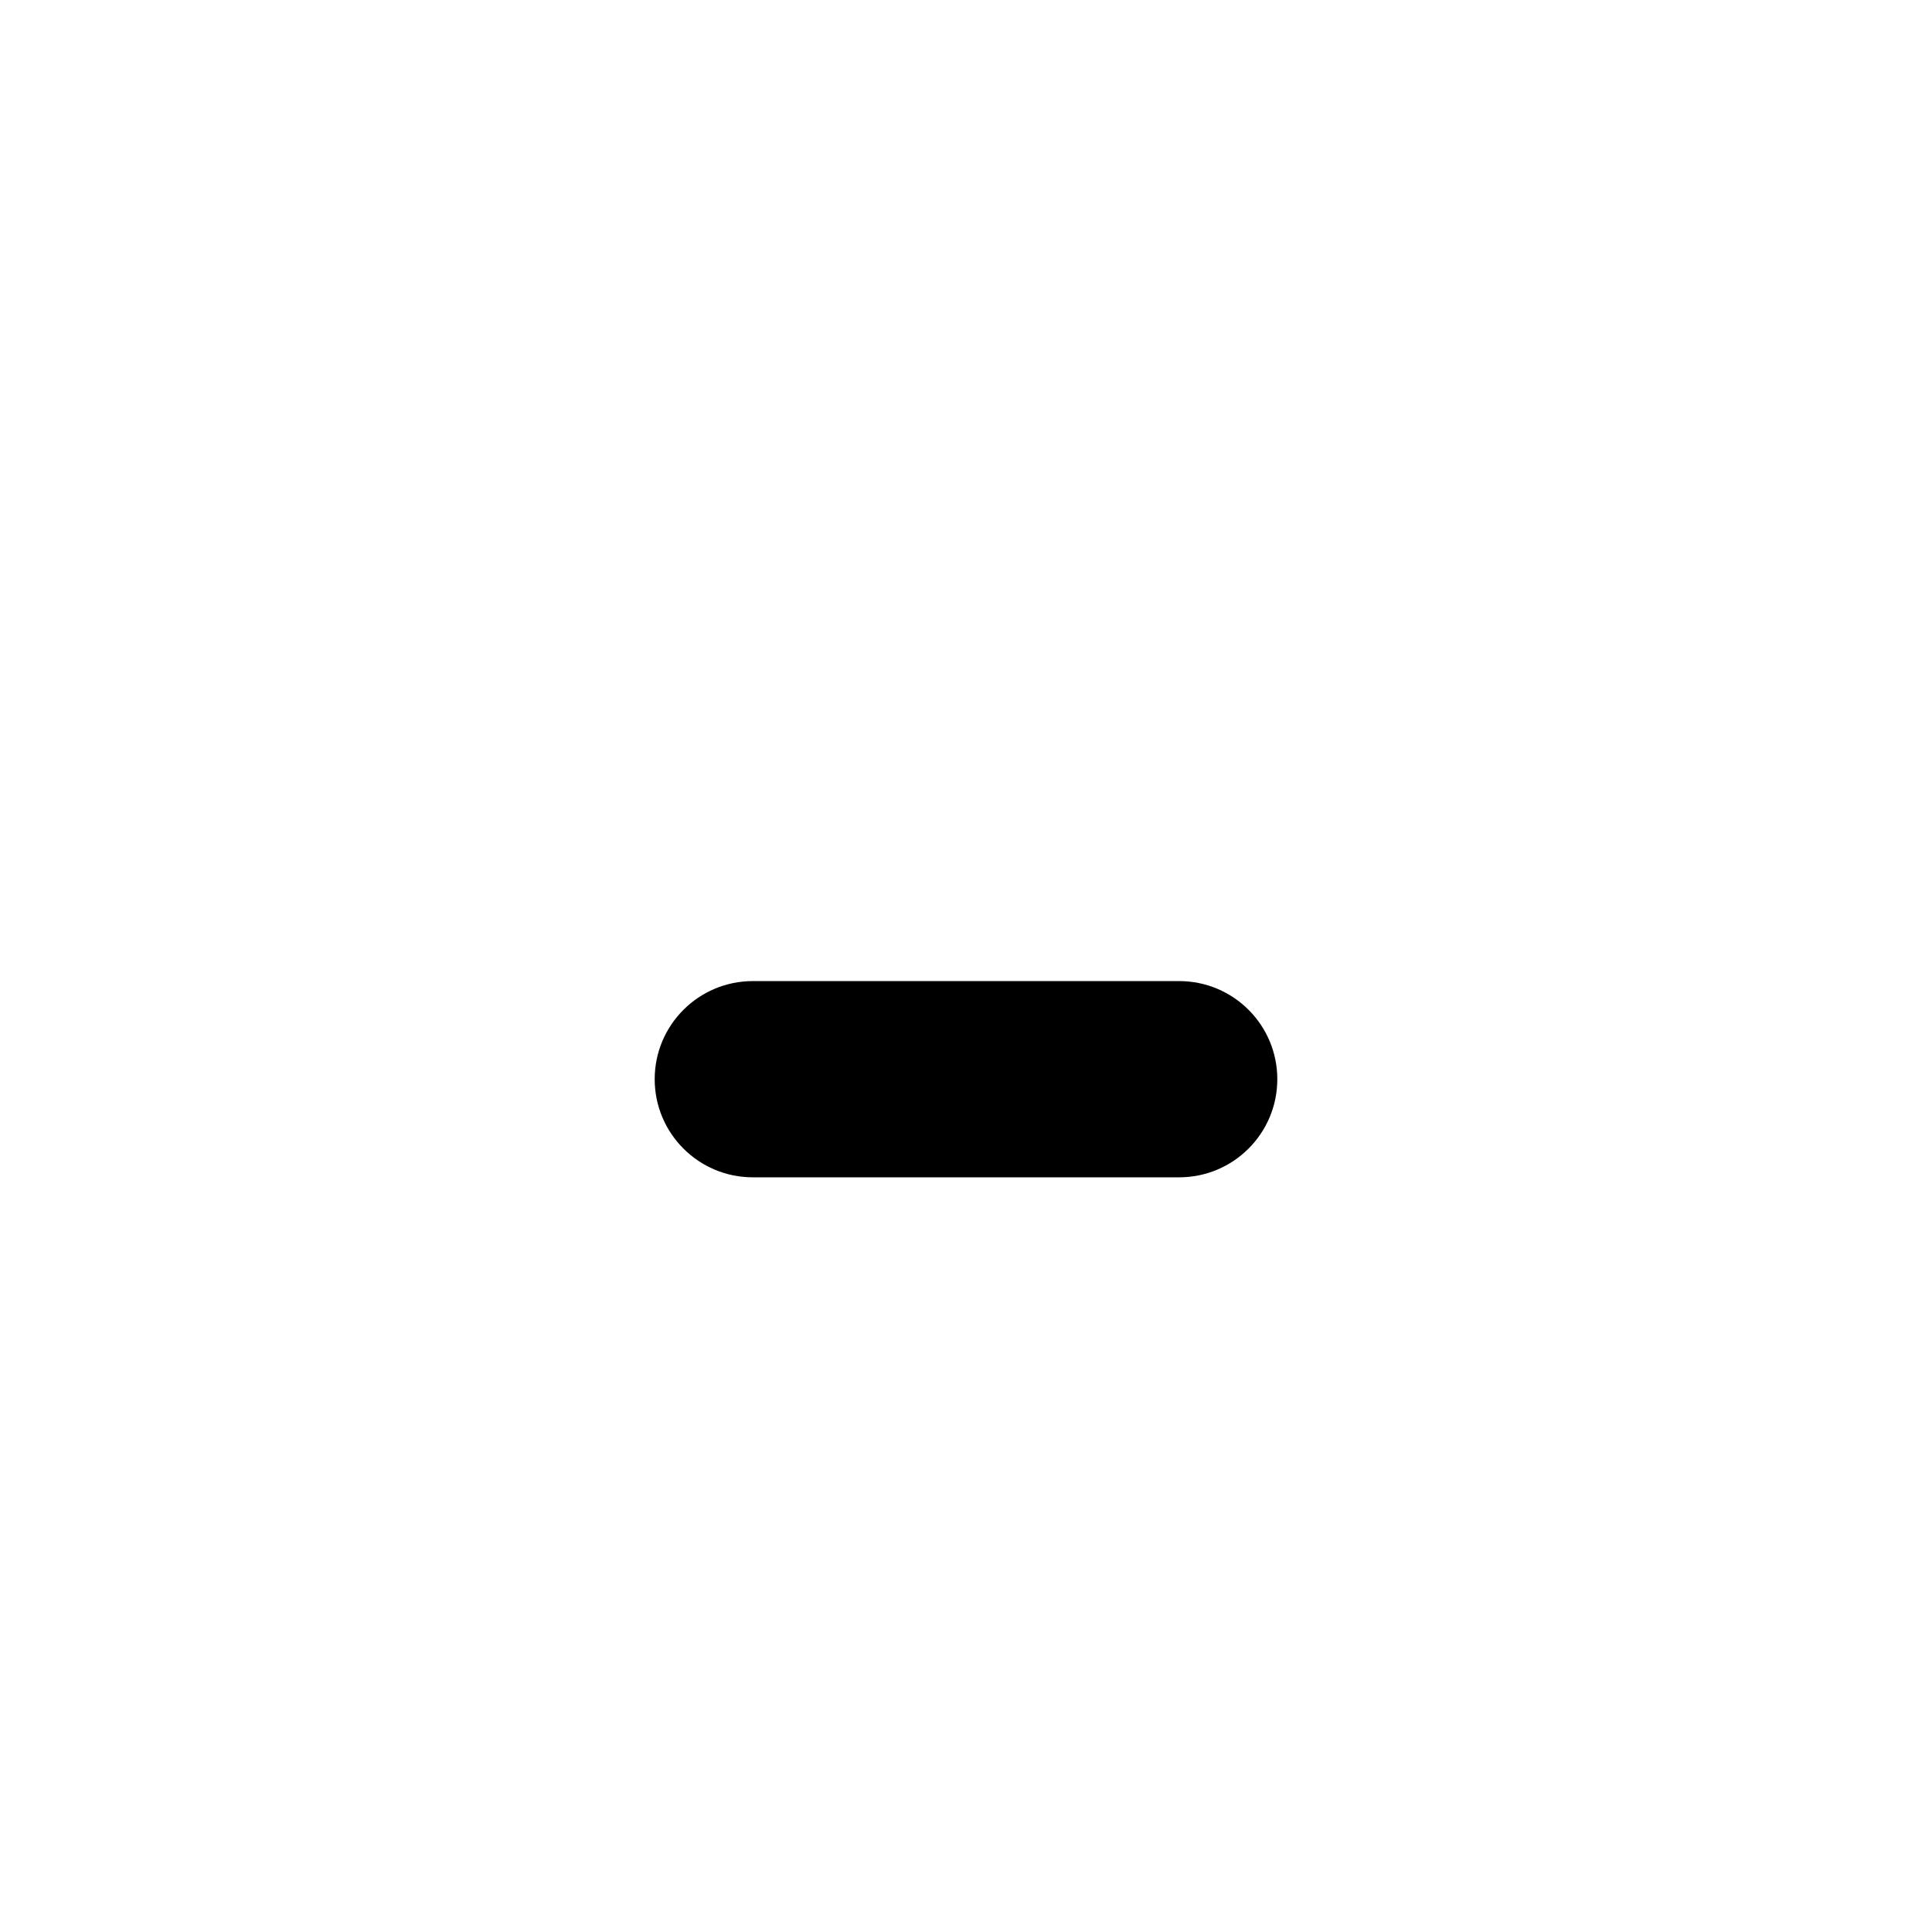
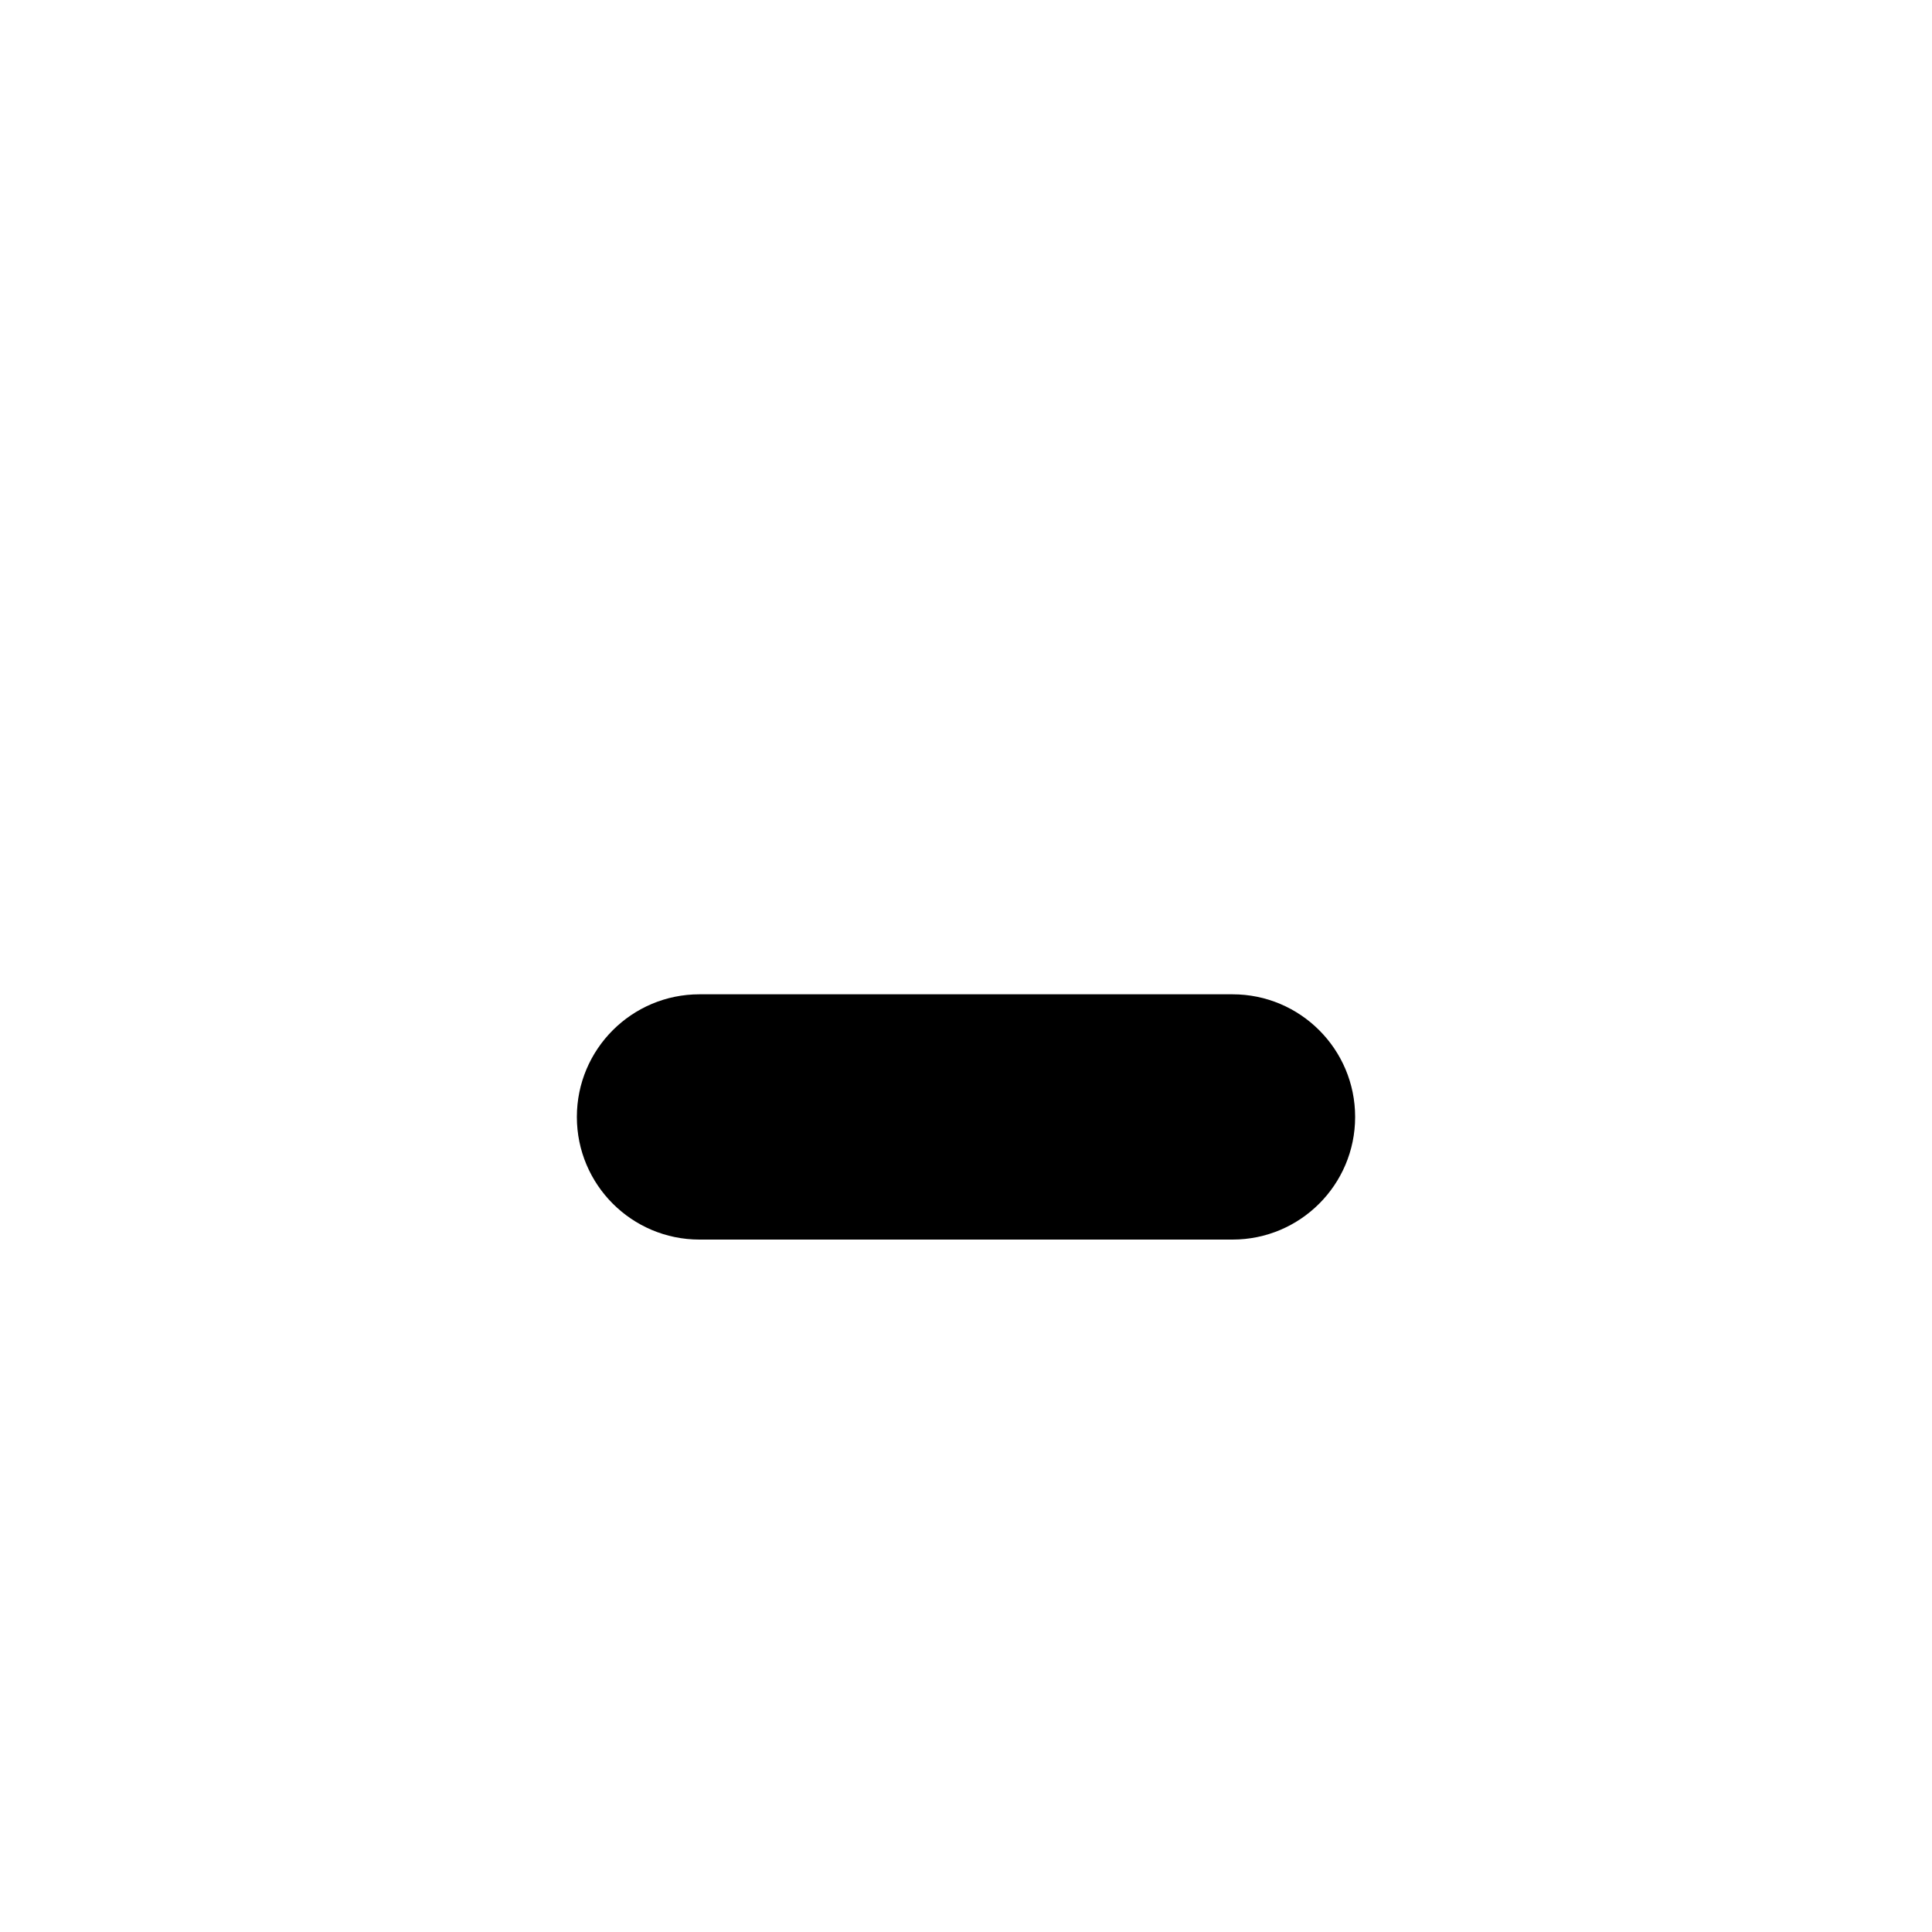
<svg xmlns="http://www.w3.org/2000/svg" width="1024" height="1024" viewBox="0 0 1024 1024">
-   <rect x="347" y="520" width="330" height="104" rx="52" fill="#000" />
+   <rect x="305.75" y="527" width="412.5" height="130" rx="65" fill="#000" />
</svg>
